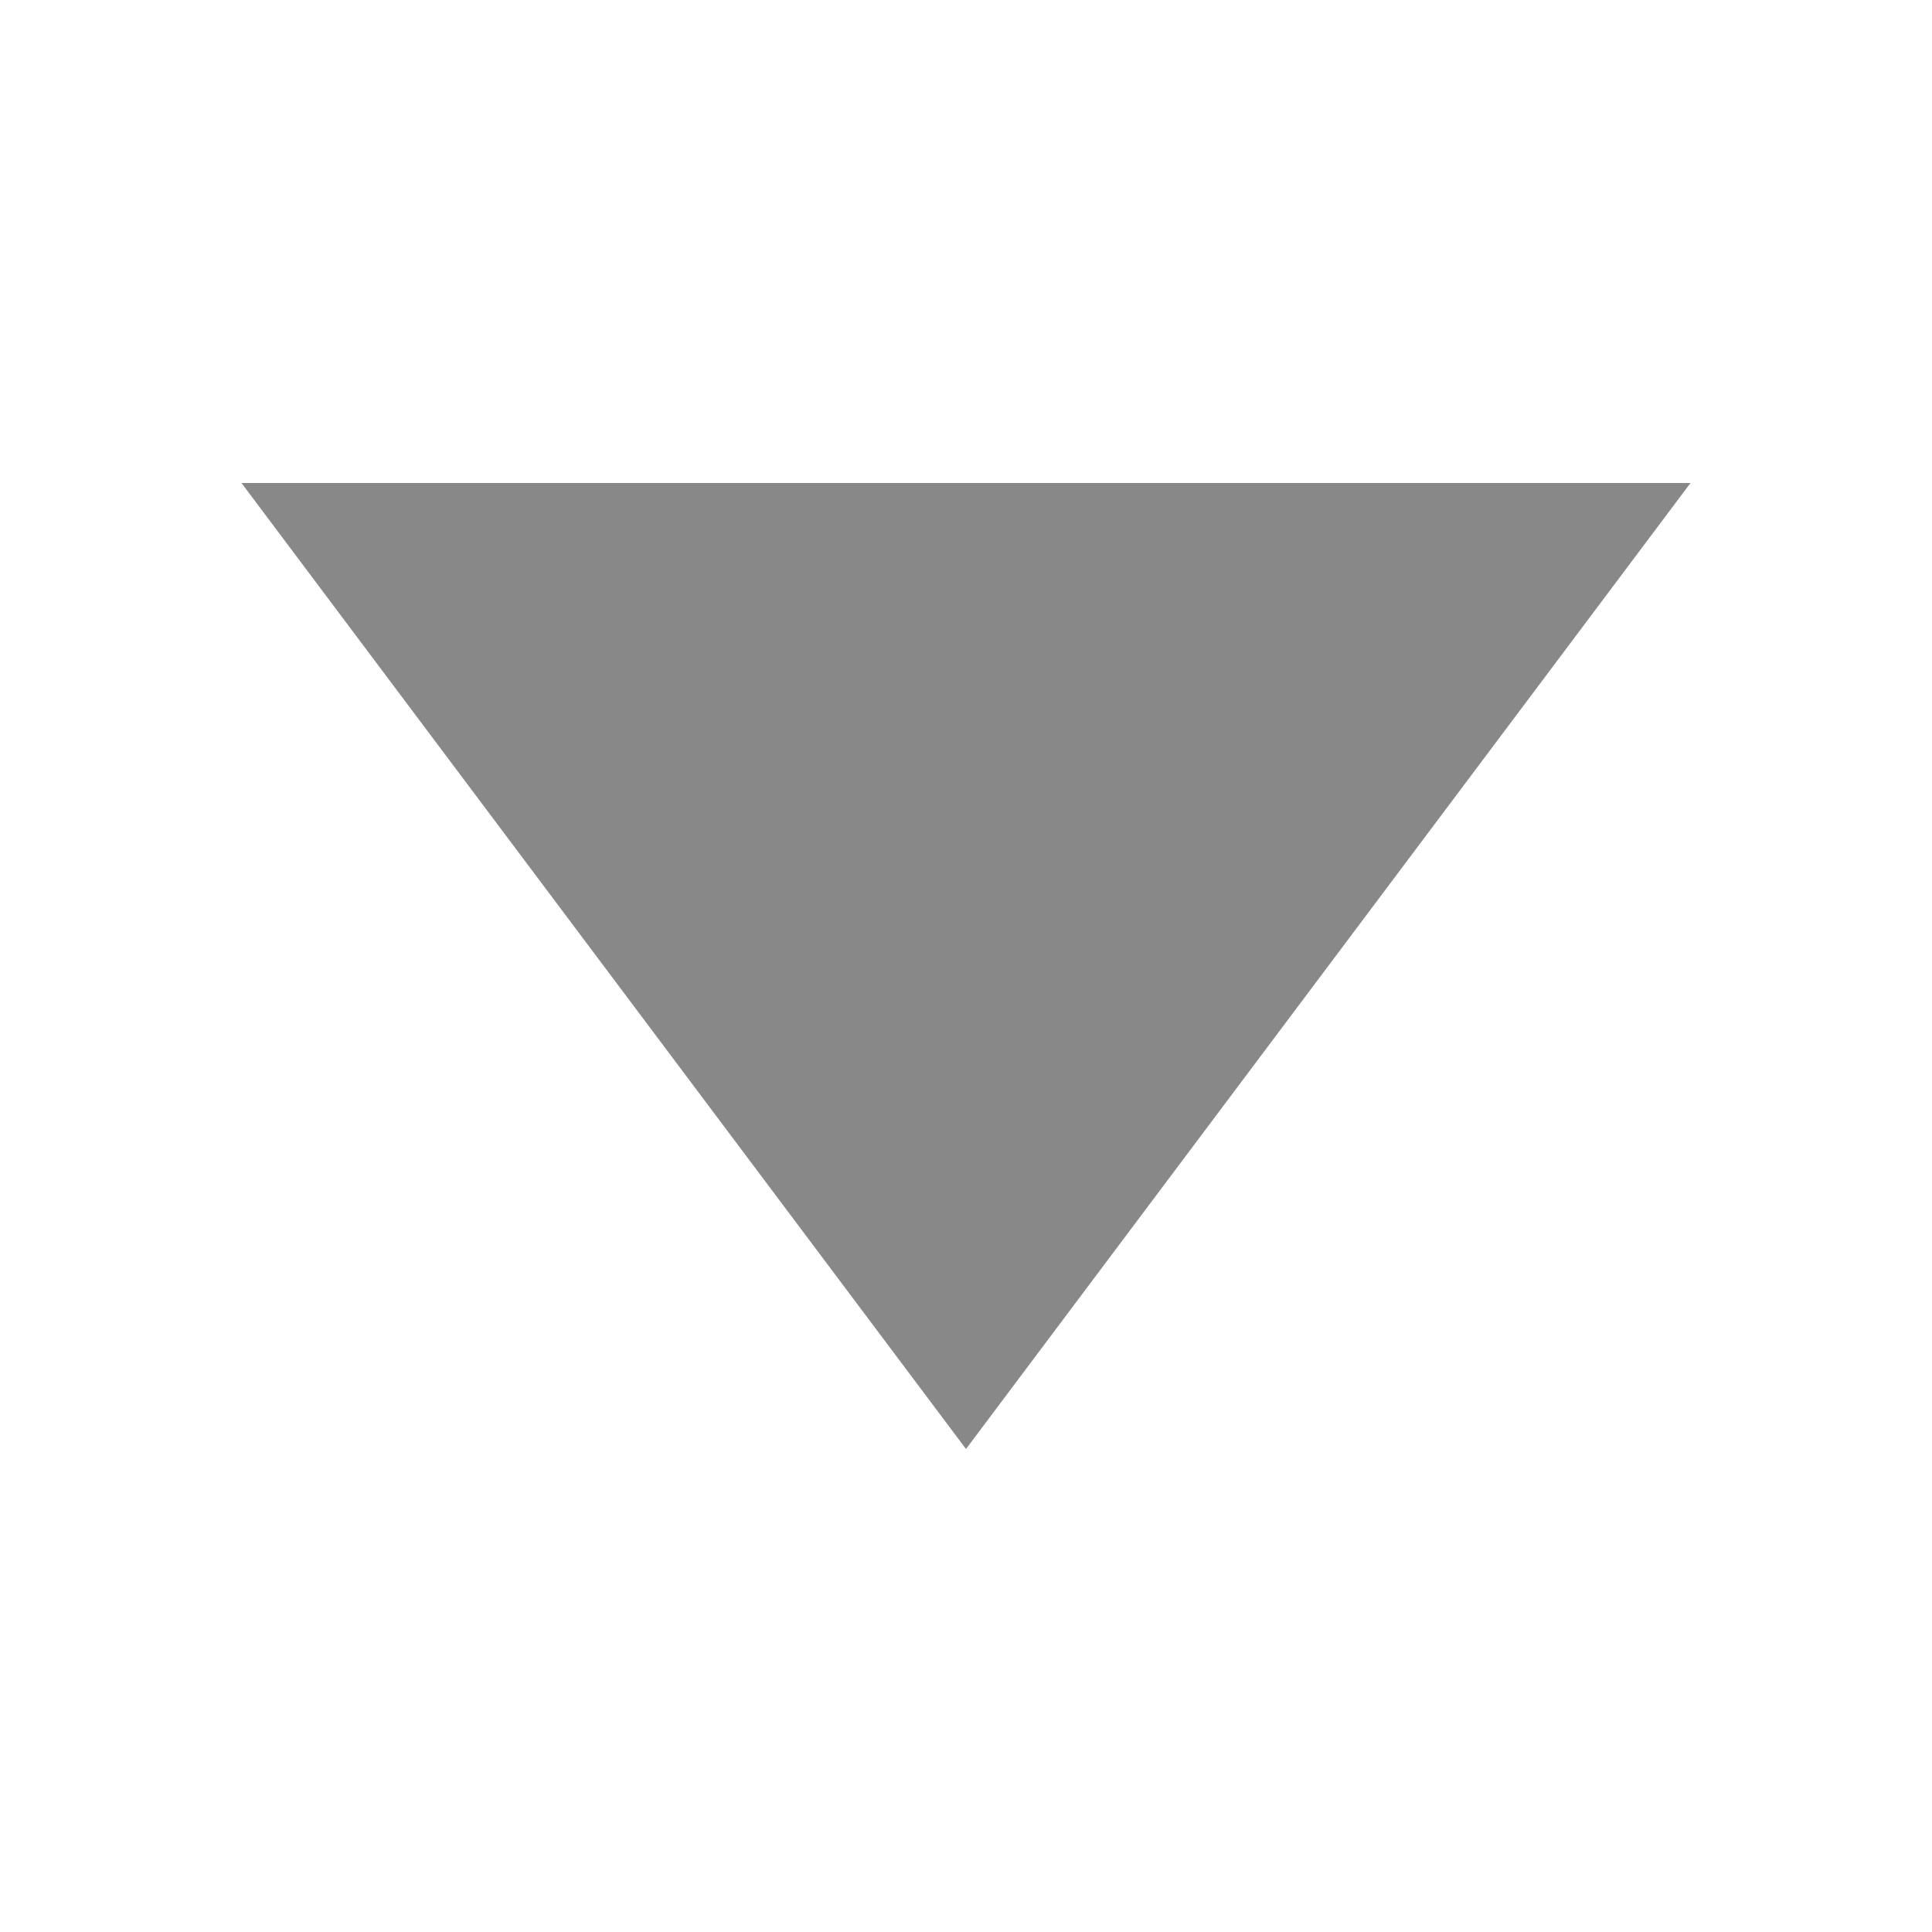
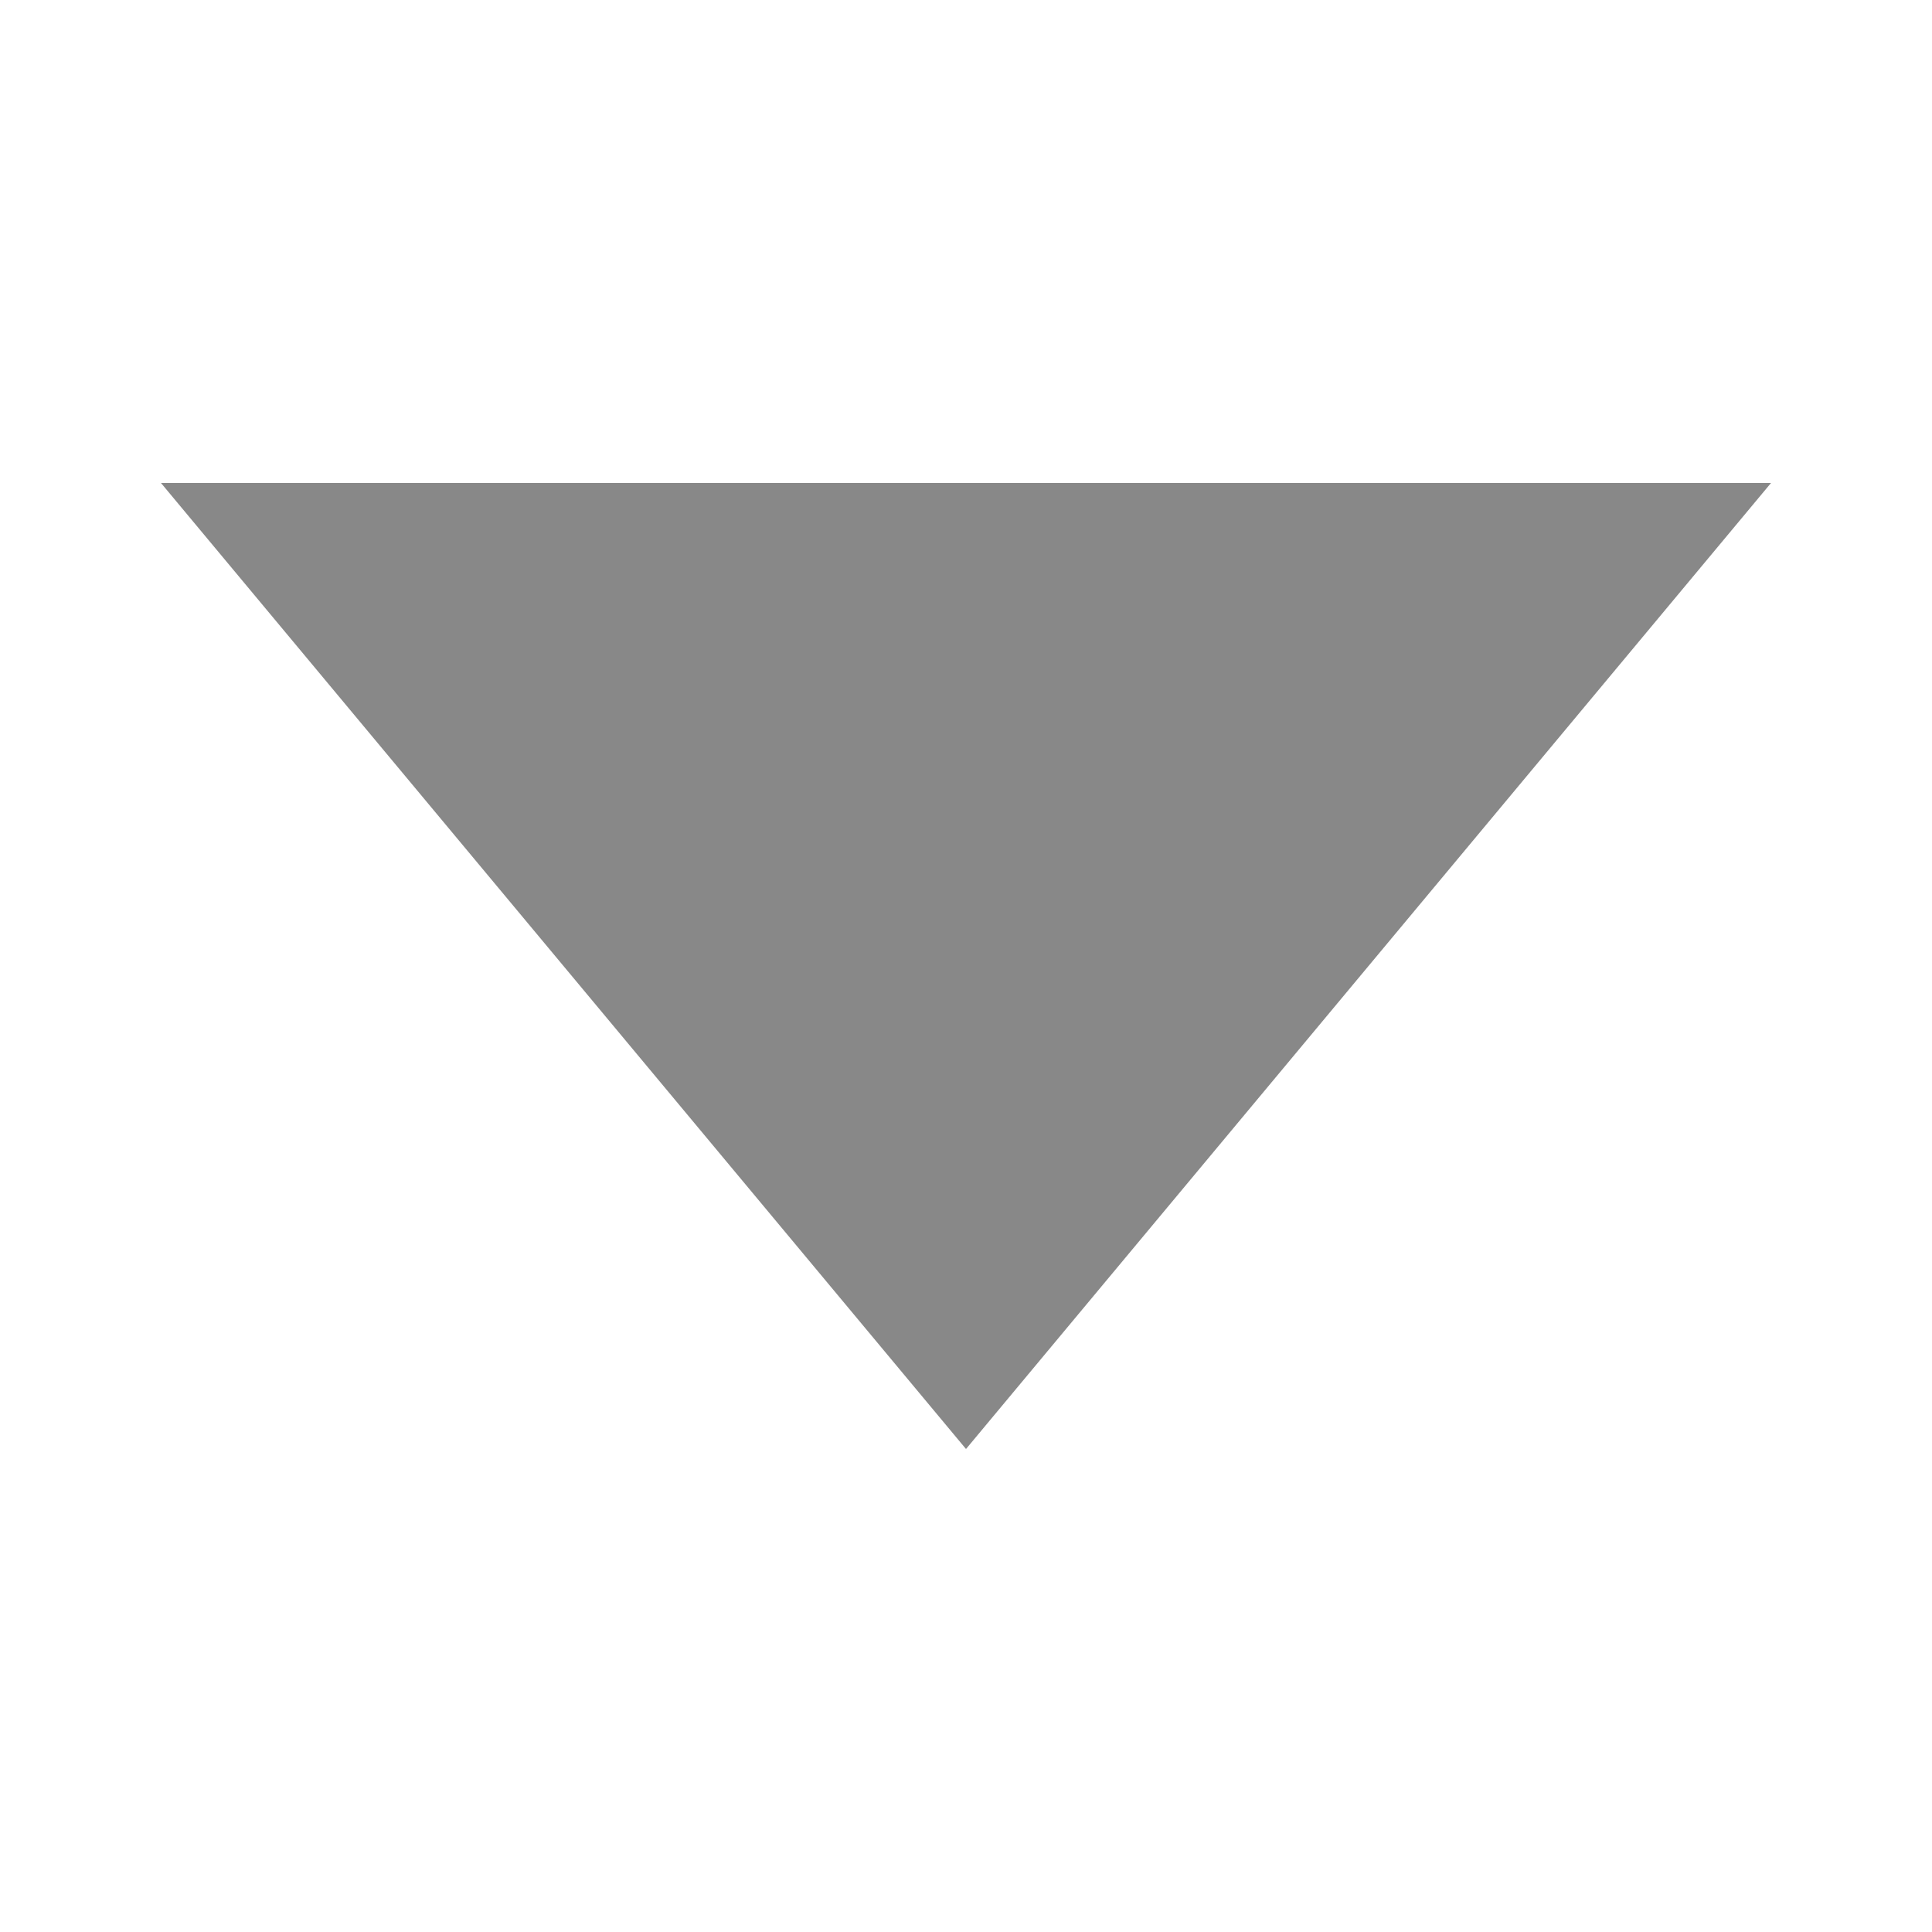
- <svg xmlns="http://www.w3.org/2000/svg" width="8" height="8" viewBox="0 0 8 8">
-   <polygon points="1,2 7,2 4,6" fill="#888888" />
+ <svg xmlns="http://www.w3.org/2000/svg" width="6" height="6" viewBox="0 0 6 6">
+   <polygon points="0.5,1.5 5.5,1.5 3,4.5" fill="#888888" />
</svg>
